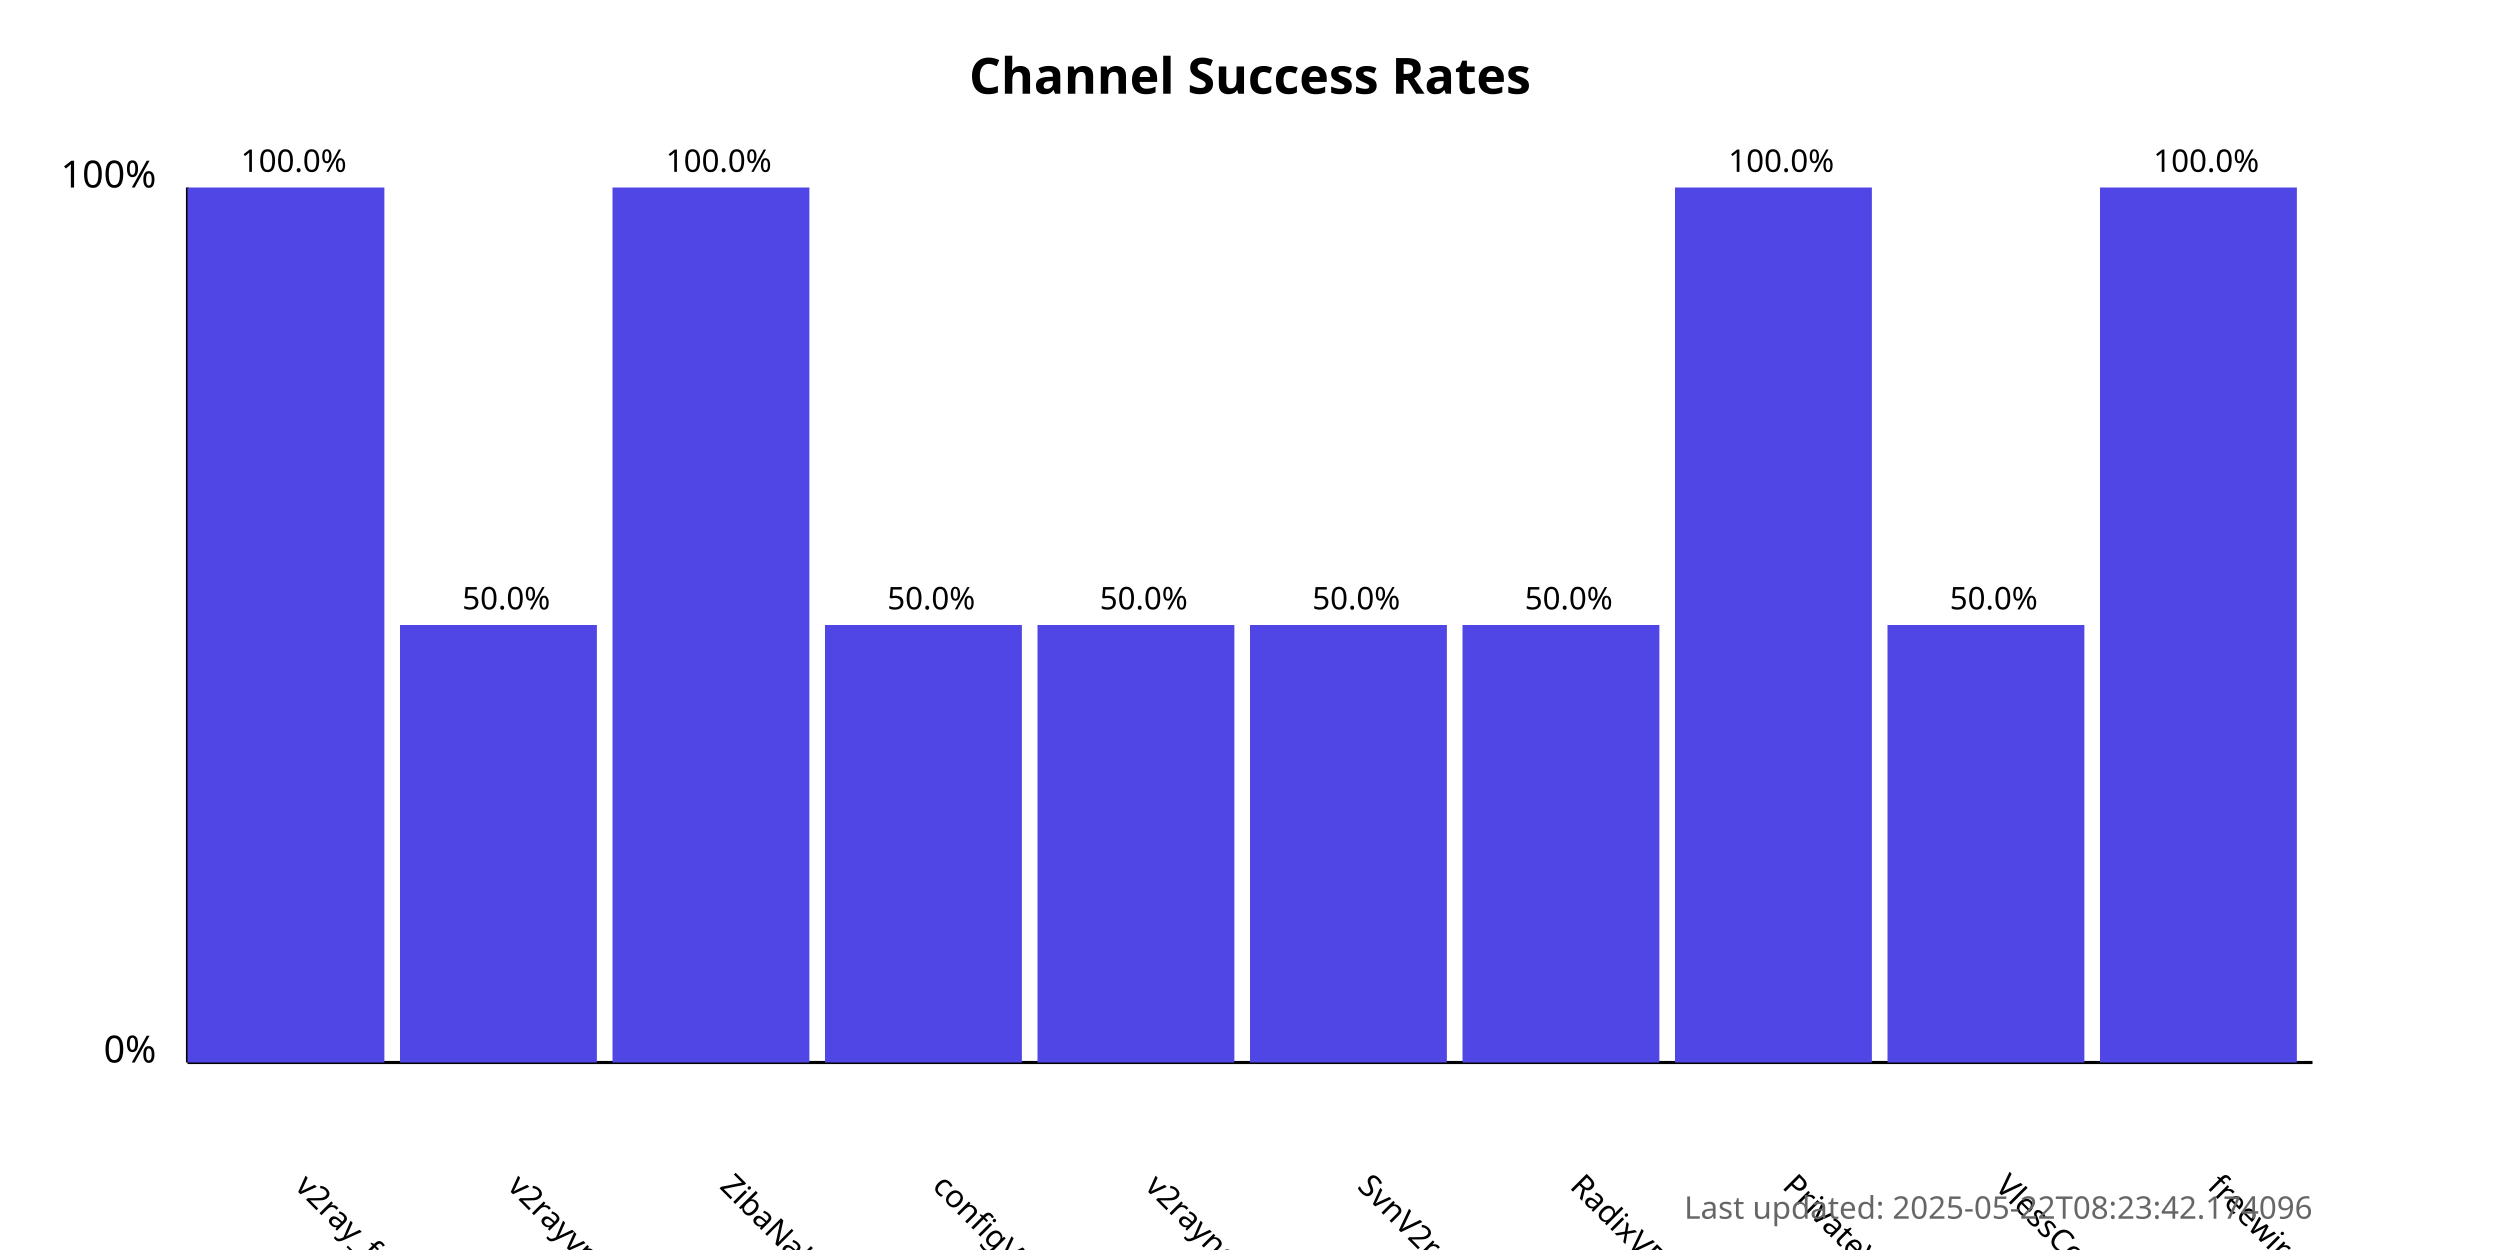
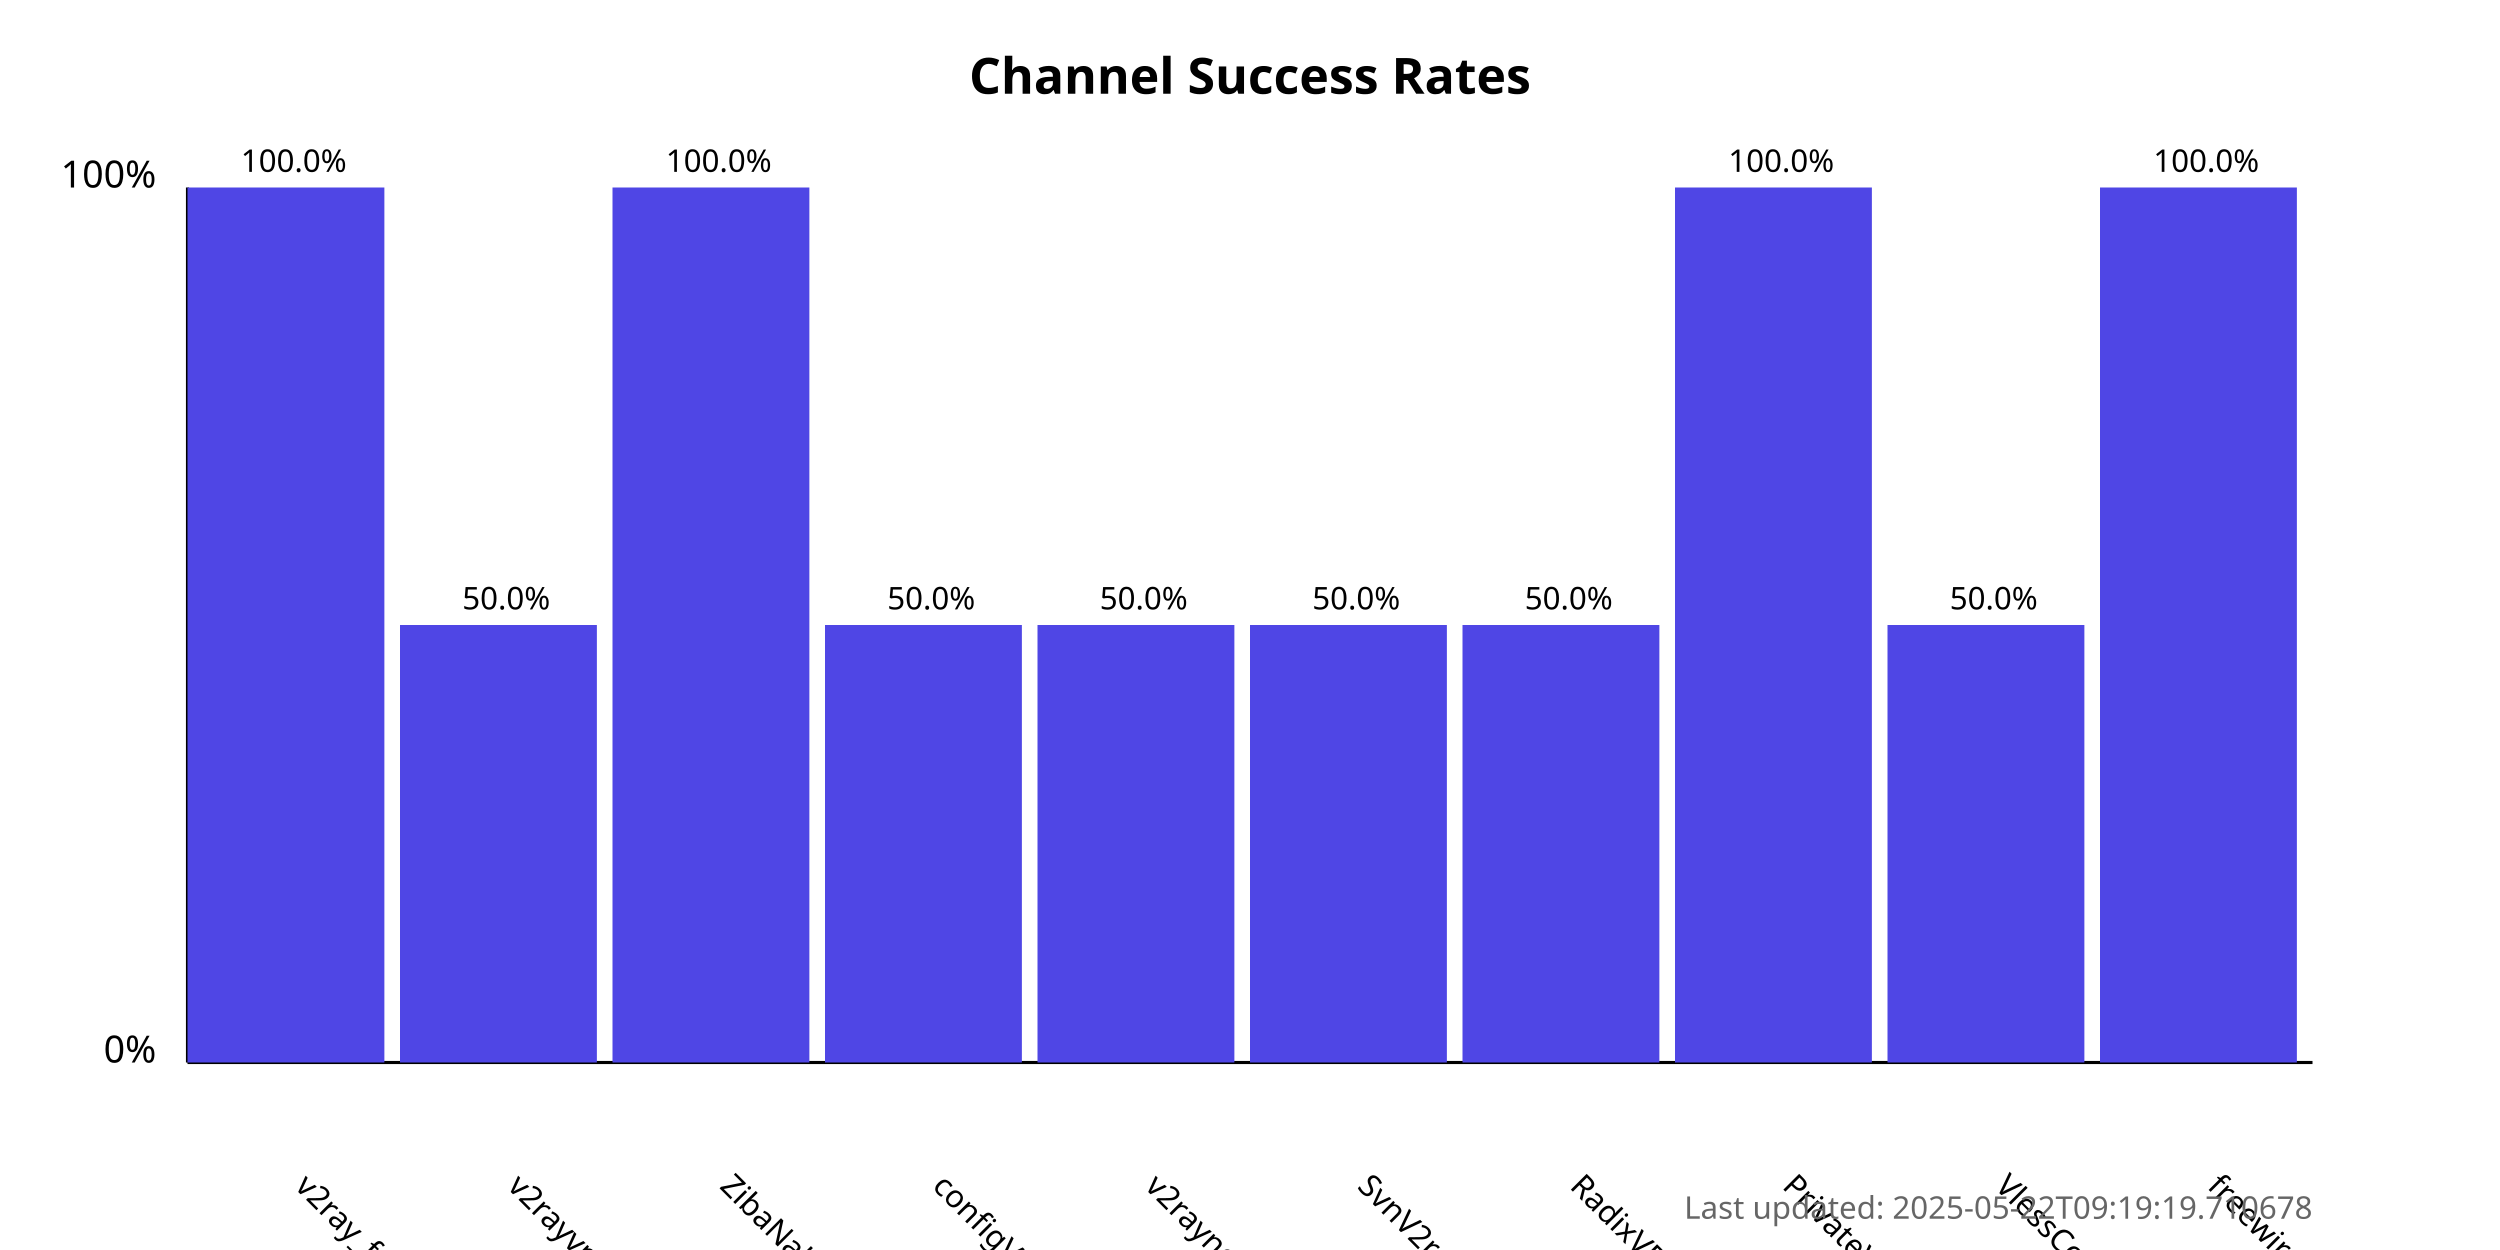
<svg xmlns="http://www.w3.org/2000/svg" width="800" height="400">
  <style>
            .chart-title { font: bold 16px sans-serif; }
            .axis-label { font: 12px sans-serif; }
            .tick-label { font: 10px sans-serif; }
            .bar { fill: #4f46e5; }
            .bar:hover { fill: #6366f1; }
            .timestamp { font: 10px sans-serif; fill: #666; }
        </style>
  <text x="400.0" y="30" text-anchor="middle" class="chart-title">
            Channel Success Rates
        </text>
  <line x1="60" y1="340" x2="60" y2="60" stroke="black" stroke-width="1" />
  <line x1="60" y1="340" x2="740" y2="340" stroke="black" stroke-width="1" />
  <text x="50" y="340" text-anchor="end" class="axis-label">0%</text>
  <text x="50" y="60" text-anchor="end" class="axis-label">100%</text>
  <g>
    <rect x="60" y="60.0" width="63.0" height="280.0" class="bar" />
    <text x="94.0" y="380" transform="rotate(45, 94.0, 380)" text-anchor="start" class="tick-label">
                v2ray_free_conf
            </text>
    <text x="94.0" y="55.0" text-anchor="middle" class="tick-label">
                100.0%
            </text>
  </g>
  <g>
    <rect x="128.0" y="200.0" width="63.0" height="140.0" class="bar" />
    <text x="162.0" y="380" transform="rotate(45, 162.0, 380)" text-anchor="start" class="tick-label">
                v2rayvpno
            </text>
    <text x="162.0" y="195.0" text-anchor="middle" class="tick-label">
                50.0%
            </text>
  </g>
  <g>
    <rect x="196.0" y="60.0" width="63.0" height="280.0" class="bar" />
    <text x="230.0" y="380" transform="rotate(45, 230.0, 380)" text-anchor="start" class="tick-label">
                ZibaNabz
            </text>
    <text x="230.0" y="55.0" text-anchor="middle" class="tick-label">
                100.0%
            </text>
  </g>
  <g>
    <rect x="264.0" y="200.0" width="63.0" height="140.0" class="bar" />
    <text x="298.0" y="380" transform="rotate(45, 298.0, 380)" text-anchor="start" class="tick-label">
                configV2rayForFree
            </text>
    <text x="298.0" y="195.0" text-anchor="middle" class="tick-label">
                50.0%
            </text>
  </g>
  <g>
    <rect x="332.0" y="200.0" width="63.0" height="140.0" class="bar" />
    <text x="366.0" y="380" transform="rotate(45, 366.0, 380)" text-anchor="start" class="tick-label">
                v2rayngvpn
            </text>
    <text x="366.0" y="195.0" text-anchor="middle" class="tick-label">
                50.0%
            </text>
  </g>
  <g>
    <rect x="400.0" y="200.0" width="63.0" height="140.0" class="bar" />
    <text x="434.0" y="380" transform="rotate(45, 434.0, 380)" text-anchor="start" class="tick-label">
                SvnV2ray
            </text>
    <text x="434.0" y="195.0" text-anchor="middle" class="tick-label">
                50.0%
            </text>
  </g>
  <g>
    <rect x="468.0" y="200.0" width="63.0" height="140.0" class="bar" />
    <text x="502.0" y="380" transform="rotate(45, 502.0, 380)" text-anchor="start" class="tick-label">
                RadixVPN
            </text>
    <text x="502.0" y="195.0" text-anchor="middle" class="tick-label">
                50.0%
            </text>
  </g>
  <g>
    <rect x="536.0" y="60.0" width="63.0" height="280.0" class="bar" />
    <text x="570.0" y="380" transform="rotate(45, 570.0, 380)" text-anchor="start" class="tick-label">
                PrivateVPNs
            </text>
    <text x="570.0" y="55.0" text-anchor="middle" class="tick-label">
                100.0%
            </text>
  </g>
  <g>
    <rect x="604.0" y="200.0" width="63.0" height="140.0" class="bar" />
    <text x="638.0" y="380" transform="rotate(45, 638.0, 380)" text-anchor="start" class="tick-label">
                VlessConfig
            </text>
    <text x="638.0" y="195.0" text-anchor="middle" class="tick-label">
                50.0%
            </text>
  </g>
  <g>
    <rect x="672.0" y="60.0" width="63.0" height="280.0" class="bar" />
    <text x="706.0" y="380" transform="rotate(45, 706.0, 380)" text-anchor="start" class="tick-label">
                freewireguard
            </text>
    <text x="706.0" y="55.0" text-anchor="middle" class="tick-label">
                100.0%
            </text>
  </g>
  <text x="740" y="390" text-anchor="end" class="timestamp">
-             Last updated: 2025-05-22T08:23:42.174096
+             Last updated: 2025-05-22T09:19:19.710678
        </text>
</svg>
